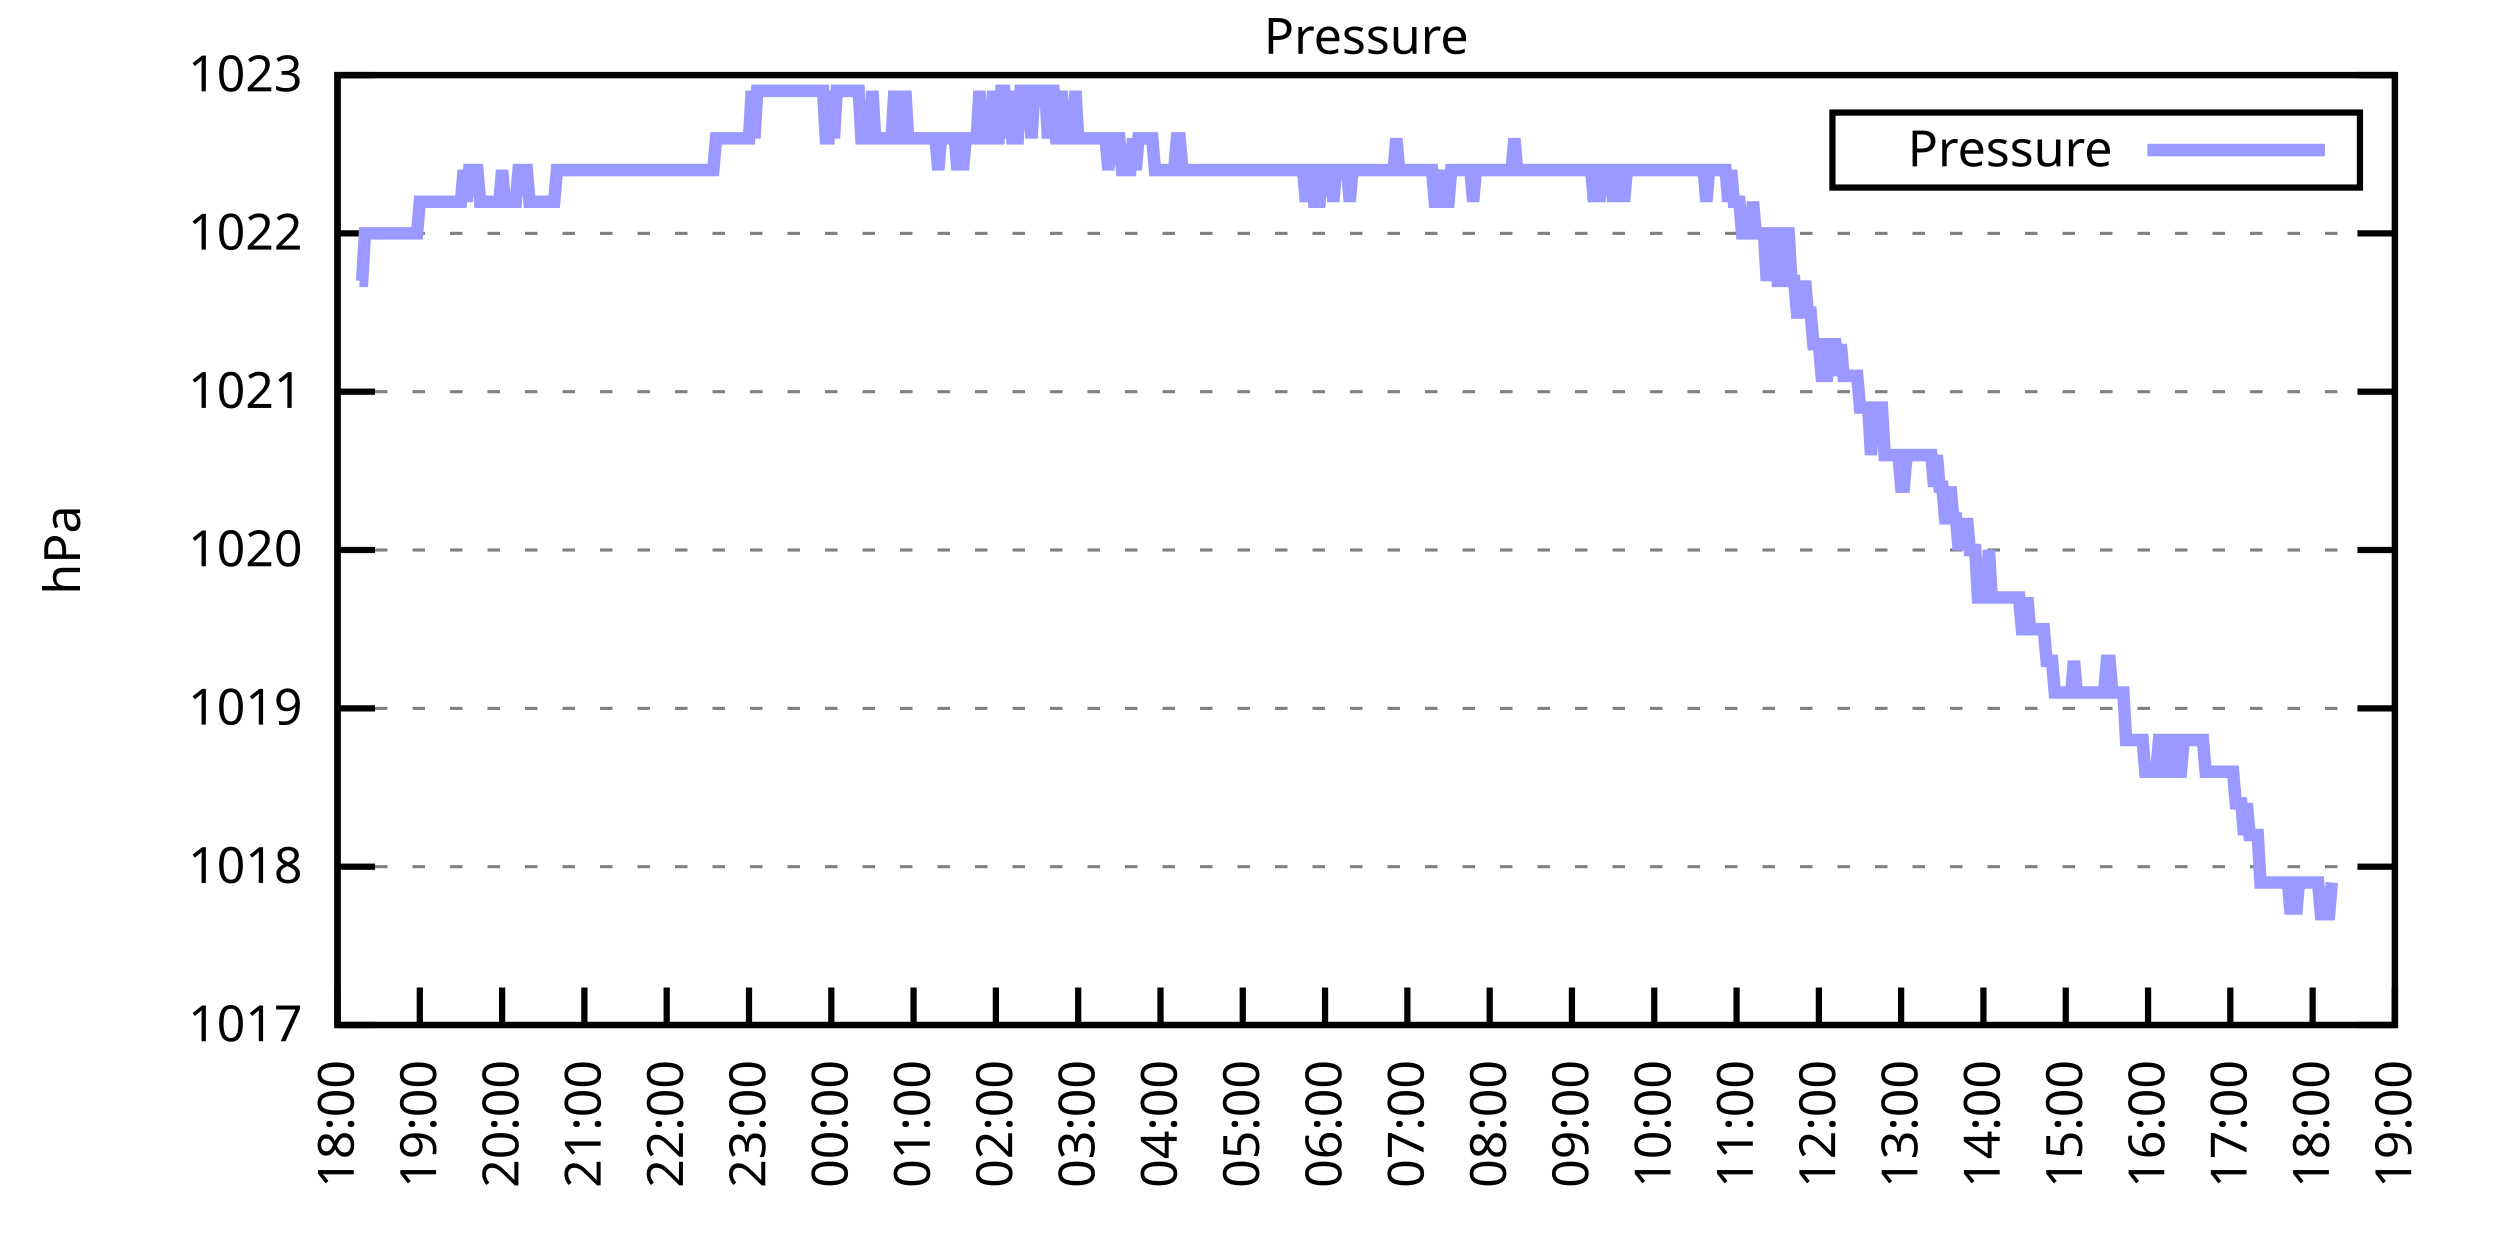
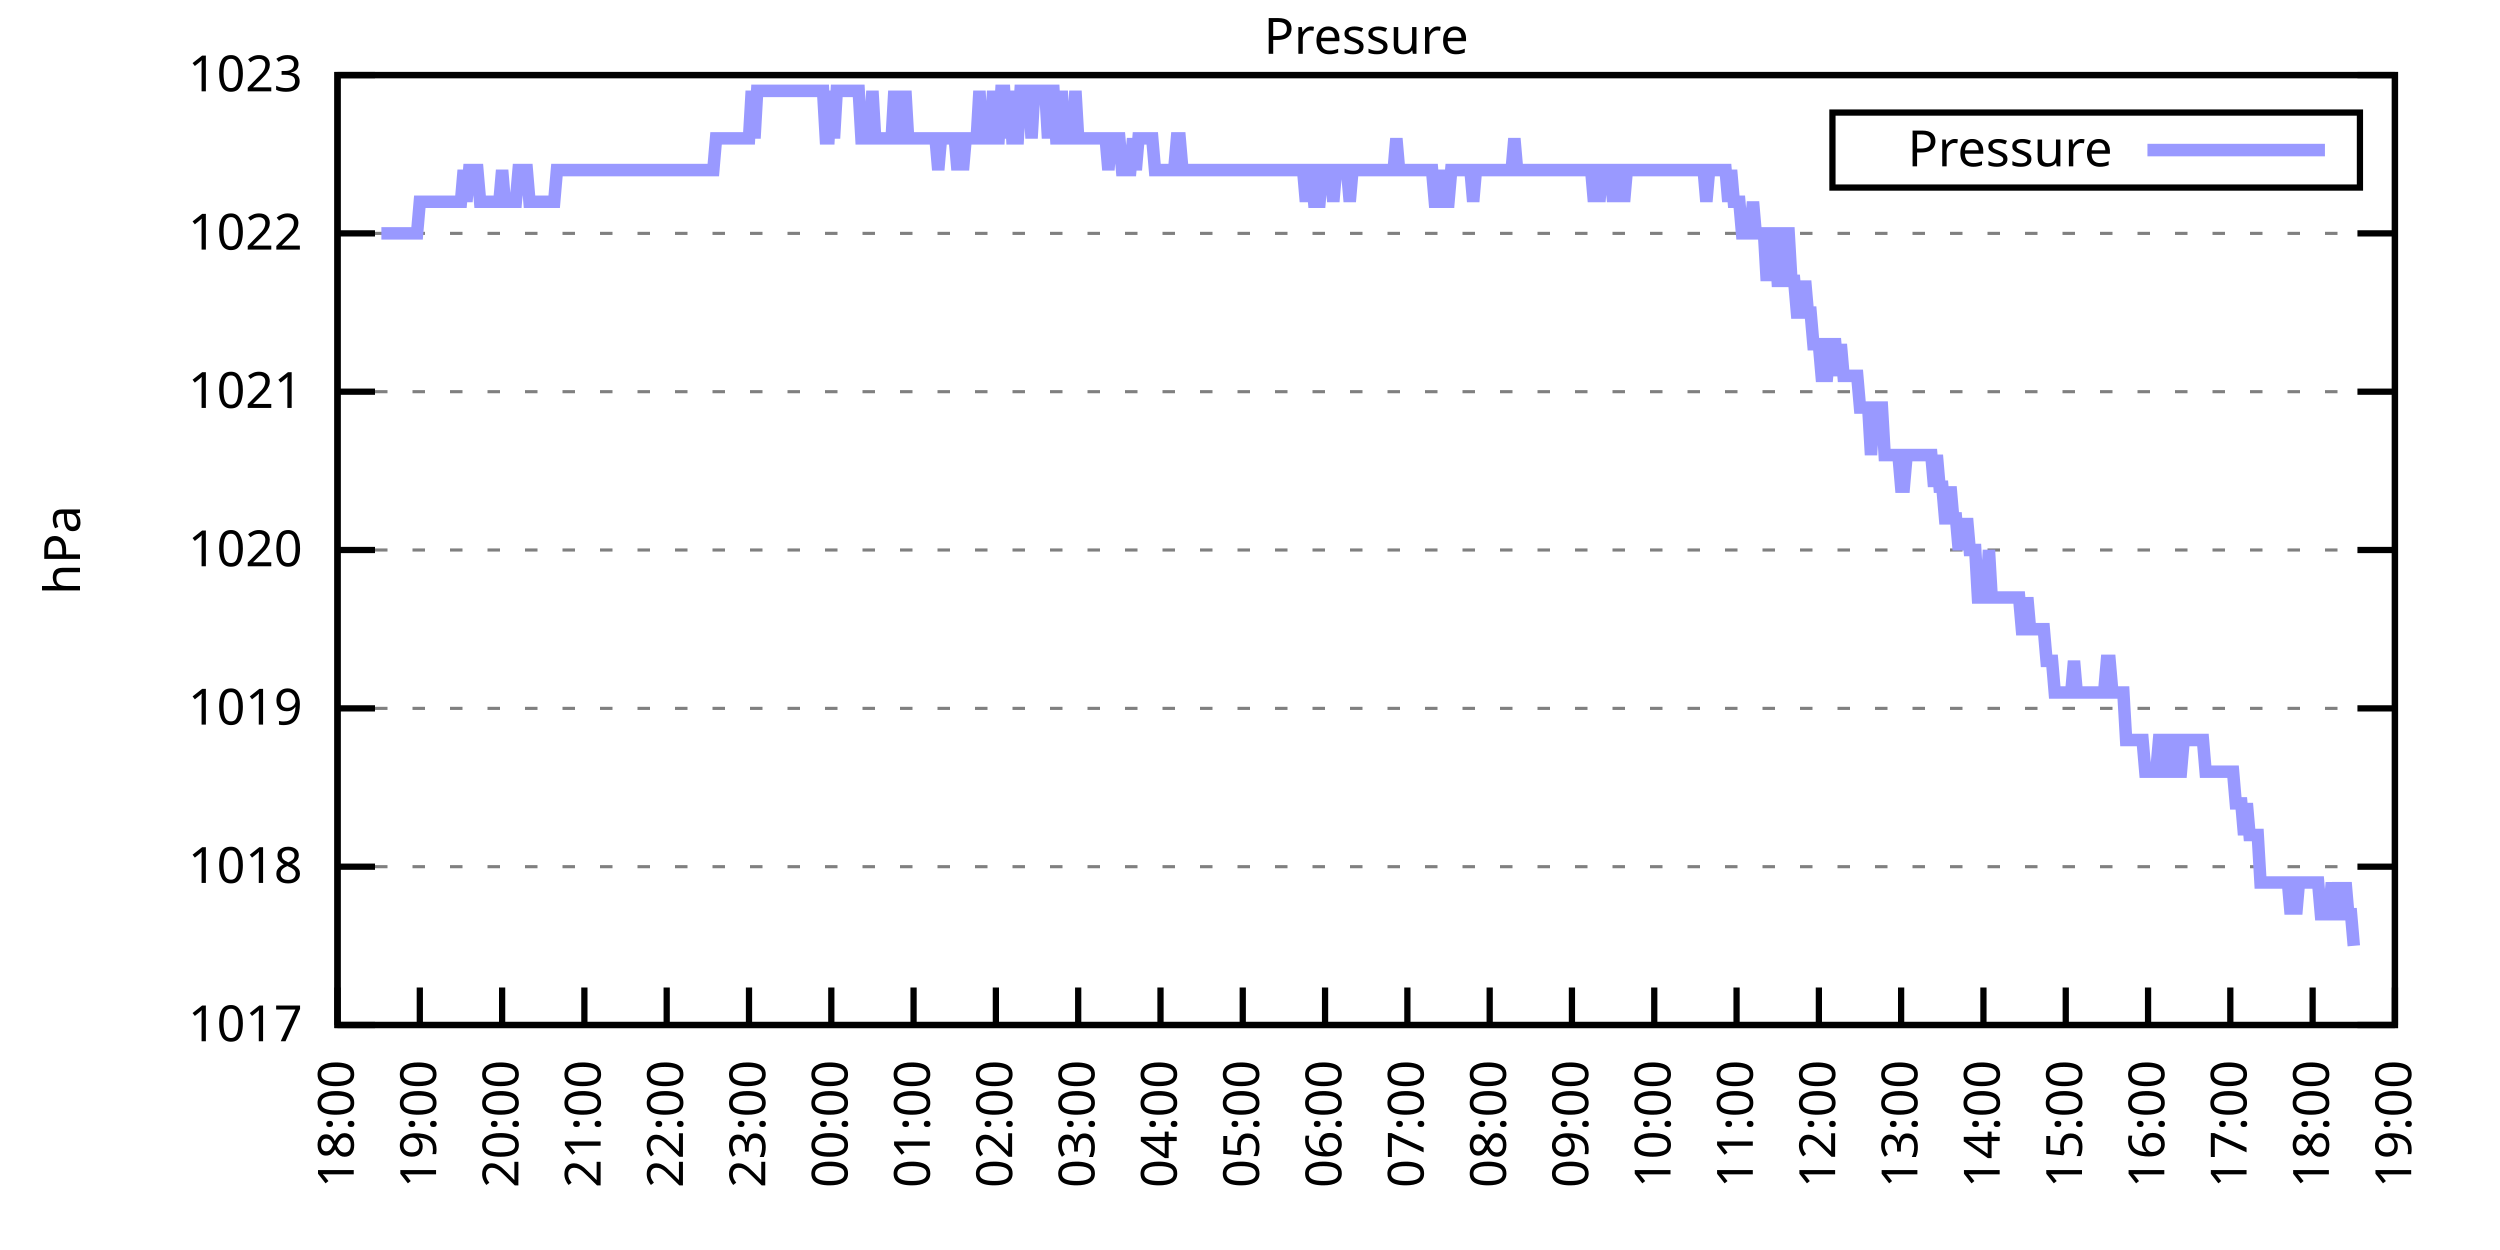
<svg xmlns="http://www.w3.org/2000/svg" xmlns:xlink="http://www.w3.org/1999/xlink" width="400" height="200" viewBox="0 0 400 200">
  <g id="gnuplot_canvas">
    <rect x="0" y="0" width="400" height="200" fill="none" />
    <defs>
      <circle id="gpDot" r="0.5" stroke-width="0.5" stroke="currentColor" />
      <path id="gpPt0" stroke-width="0.333" stroke="currentColor" d="M-1,0 h2 M0,-1 v2" />
      <path id="gpPt1" stroke-width="0.333" stroke="currentColor" d="M-1,-1 L1,1 M1,-1 L-1,1" />
      <path id="gpPt2" stroke-width="0.333" stroke="currentColor" d="M-1,0 L1,0 M0,-1 L0,1 M-1,-1 L1,1 M-1,1 L1,-1" />
      <rect id="gpPt3" stroke-width="0.333" stroke="currentColor" x="-1" y="-1" width="2" height="2" />
      <rect id="gpPt4" stroke-width="0.333" stroke="currentColor" fill="currentColor" x="-1" y="-1" width="2" height="2" />
      <circle id="gpPt5" stroke-width="0.333" stroke="currentColor" cx="0" cy="0" r="1" />
      <use xlink:href="#gpPt5" id="gpPt6" fill="currentColor" stroke="none" />
      <path id="gpPt7" stroke-width="0.333" stroke="currentColor" d="M0,-1.33 L-1.33,0.67 L1.33,0.67 z" />
      <use xlink:href="#gpPt7" id="gpPt8" fill="currentColor" stroke="none" />
      <use xlink:href="#gpPt7" id="gpPt9" stroke="currentColor" transform="rotate(180)" />
      <use xlink:href="#gpPt9" id="gpPt10" fill="currentColor" stroke="none" />
      <use xlink:href="#gpPt3" id="gpPt11" stroke="currentColor" transform="rotate(45)" />
      <use xlink:href="#gpPt11" id="gpPt12" fill="currentColor" stroke="none" />
      <path id="gpPt13" stroke-width="0.333" stroke="currentColor" d="M0,1.330 L1.265,0.411 L0.782,-1.067 L-0.782,-1.076 L-1.265,0.411 z" />
      <use xlink:href="#gpPt13" id="gpPt14" fill="currentColor" stroke="none" />
      <filter id="textbox" filterUnits="objectBoundingBox" x="0" y="0" height="1" width="1">
        <feFlood flood-color="white" flood-opacity="1" result="bgnd" />
        <feComposite in="SourceGraphic" in2="bgnd" operator="atop" />
      </filter>
      <filter id="greybox" filterUnits="objectBoundingBox" x="0" y="0" height="1" width="1">
        <feFlood flood-color="lightgrey" flood-opacity="1" result="grey" />
        <feComposite in="SourceGraphic" in2="grey" operator="atop" />
      </filter>
    </defs>
    <g fill="none" color="white" stroke="currentColor" stroke-width="1.00" stroke-linecap="butt" stroke-linejoin="miter">
</g>
    <g fill="none" color="black" stroke="currentColor" stroke-width="1.00" stroke-linecap="butt" stroke-linejoin="miter">
      <g stroke="none" shape-rendering="crispEdges">
        <polygon fill="rgb(255, 255, 255)" points="54.00,164.00 383.18,164.00 383.18,12.02 54.00,12.02 " />
      </g>
    </g>
    <g fill="none" color="black" stroke="currentColor" stroke-width="1.00" stroke-linecap="butt" stroke-linejoin="miter">
</g>
    <g fill="none" color="black" stroke="black" stroke-width="0.50" stroke-linecap="butt" stroke-linejoin="miter">
</g>
    <g fill="none" color="gray" stroke="currentColor" stroke-width="0.50" stroke-linecap="butt" stroke-linejoin="miter">
      <path stroke="gray" stroke-dasharray="2,4" class="gridline" d="M54.00,164.00 L383.19,164.00  " />
    </g>
    <g fill="none" color="gray" stroke="gray" stroke-width="1.00" stroke-linecap="butt" stroke-linejoin="miter">
</g>
    <g fill="none" color="black" stroke="currentColor" stroke-width="1.00" stroke-linecap="butt" stroke-linejoin="miter">
      <path stroke="black" d="M54.00,164.00 L60.00,164.00 M383.19,164.00 L377.19,164.00  " />
      <g transform="translate(48.40,166.60)" stroke="none" fill="black" font-family="Sans" font-size="8.00" text-anchor="end">
        <text>
          <tspan font-family="Sans"> 1017</tspan>
        </text>
      </g>
    </g>
    <g fill="none" color="black" stroke="currentColor" stroke-width="1.00" stroke-linecap="butt" stroke-linejoin="miter">
</g>
    <g fill="none" color="black" stroke="black" stroke-width="0.50" stroke-linecap="butt" stroke-linejoin="miter">
</g>
    <g fill="none" color="gray" stroke="currentColor" stroke-width="0.50" stroke-linecap="butt" stroke-linejoin="miter">
      <path stroke="gray" stroke-dasharray="2,4" class="gridline" d="M54.00,138.67 L383.19,138.67  " />
    </g>
    <g fill="none" color="gray" stroke="gray" stroke-width="1.00" stroke-linecap="butt" stroke-linejoin="miter">
</g>
    <g fill="none" color="black" stroke="currentColor" stroke-width="1.00" stroke-linecap="butt" stroke-linejoin="miter">
      <path stroke="black" d="M54.00,138.67 L60.00,138.67 M383.19,138.67 L377.19,138.67  " />
      <g transform="translate(48.40,141.27)" stroke="none" fill="black" font-family="Sans" font-size="8.00" text-anchor="end">
        <text>
          <tspan font-family="Sans"> 1018</tspan>
        </text>
      </g>
    </g>
    <g fill="none" color="black" stroke="currentColor" stroke-width="1.00" stroke-linecap="butt" stroke-linejoin="miter">
</g>
    <g fill="none" color="black" stroke="black" stroke-width="0.50" stroke-linecap="butt" stroke-linejoin="miter">
</g>
    <g fill="none" color="gray" stroke="currentColor" stroke-width="0.50" stroke-linecap="butt" stroke-linejoin="miter">
      <path stroke="gray" stroke-dasharray="2,4" class="gridline" d="M54.00,113.34 L383.19,113.34  " />
    </g>
    <g fill="none" color="gray" stroke="gray" stroke-width="1.00" stroke-linecap="butt" stroke-linejoin="miter">
</g>
    <g fill="none" color="black" stroke="currentColor" stroke-width="1.00" stroke-linecap="butt" stroke-linejoin="miter">
      <path stroke="black" d="M54.00,113.34 L60.00,113.34 M383.19,113.34 L377.19,113.34  " />
      <g transform="translate(48.40,115.94)" stroke="none" fill="black" font-family="Sans" font-size="8.00" text-anchor="end">
        <text>
          <tspan font-family="Sans"> 1019</tspan>
        </text>
      </g>
    </g>
    <g fill="none" color="black" stroke="currentColor" stroke-width="1.00" stroke-linecap="butt" stroke-linejoin="miter">
</g>
    <g fill="none" color="black" stroke="black" stroke-width="0.50" stroke-linecap="butt" stroke-linejoin="miter">
</g>
    <g fill="none" color="gray" stroke="currentColor" stroke-width="0.50" stroke-linecap="butt" stroke-linejoin="miter">
      <path stroke="gray" stroke-dasharray="2,4" class="gridline" d="M54.00,88.00 L383.19,88.00  " />
    </g>
    <g fill="none" color="gray" stroke="gray" stroke-width="1.00" stroke-linecap="butt" stroke-linejoin="miter">
</g>
    <g fill="none" color="black" stroke="currentColor" stroke-width="1.00" stroke-linecap="butt" stroke-linejoin="miter">
      <path stroke="black" d="M54.00,88.00 L60.00,88.00 M383.19,88.00 L377.19,88.00  " />
      <g transform="translate(48.40,90.60)" stroke="none" fill="black" font-family="Sans" font-size="8.00" text-anchor="end">
        <text>
          <tspan font-family="Sans"> 1020</tspan>
        </text>
      </g>
    </g>
    <g fill="none" color="black" stroke="currentColor" stroke-width="1.00" stroke-linecap="butt" stroke-linejoin="miter">
</g>
    <g fill="none" color="black" stroke="black" stroke-width="0.50" stroke-linecap="butt" stroke-linejoin="miter">
</g>
    <g fill="none" color="gray" stroke="currentColor" stroke-width="0.50" stroke-linecap="butt" stroke-linejoin="miter">
      <path stroke="gray" stroke-dasharray="2,4" class="gridline" d="M54.00,62.67 L383.19,62.67  " />
    </g>
    <g fill="none" color="gray" stroke="gray" stroke-width="1.00" stroke-linecap="butt" stroke-linejoin="miter">
</g>
    <g fill="none" color="black" stroke="currentColor" stroke-width="1.00" stroke-linecap="butt" stroke-linejoin="miter">
      <path stroke="black" d="M54.00,62.67 L60.00,62.67 M383.19,62.67 L377.19,62.67  " />
      <g transform="translate(48.40,65.27)" stroke="none" fill="black" font-family="Sans" font-size="8.00" text-anchor="end">
        <text>
          <tspan font-family="Sans"> 1021</tspan>
        </text>
      </g>
    </g>
    <g fill="none" color="black" stroke="currentColor" stroke-width="1.00" stroke-linecap="butt" stroke-linejoin="miter">
</g>
    <g fill="none" color="black" stroke="black" stroke-width="0.50" stroke-linecap="butt" stroke-linejoin="miter">
</g>
    <g fill="none" color="gray" stroke="currentColor" stroke-width="0.50" stroke-linecap="butt" stroke-linejoin="miter">
      <path stroke="gray" stroke-dasharray="2,4" class="gridline" d="M54.00,37.34 L383.19,37.34  " />
    </g>
    <g fill="none" color="gray" stroke="gray" stroke-width="1.00" stroke-linecap="butt" stroke-linejoin="miter">
</g>
    <g fill="none" color="black" stroke="currentColor" stroke-width="1.00" stroke-linecap="butt" stroke-linejoin="miter">
      <path stroke="black" d="M54.00,37.34 L60.00,37.34 M383.19,37.34 L377.19,37.34  " />
      <g transform="translate(48.40,39.94)" stroke="none" fill="black" font-family="Sans" font-size="8.00" text-anchor="end">
        <text>
          <tspan font-family="Sans"> 1022</tspan>
        </text>
      </g>
    </g>
    <g fill="none" color="black" stroke="currentColor" stroke-width="1.00" stroke-linecap="butt" stroke-linejoin="miter">
</g>
    <g fill="none" color="black" stroke="black" stroke-width="0.50" stroke-linecap="butt" stroke-linejoin="miter">
</g>
    <g fill="none" color="gray" stroke="currentColor" stroke-width="0.50" stroke-linecap="butt" stroke-linejoin="miter">
      <path stroke="gray" stroke-dasharray="2,4" class="gridline" d="M54.00,12.01 L383.19,12.01  " />
    </g>
    <g fill="none" color="gray" stroke="gray" stroke-width="1.00" stroke-linecap="butt" stroke-linejoin="miter">
</g>
    <g fill="none" color="black" stroke="currentColor" stroke-width="1.00" stroke-linecap="butt" stroke-linejoin="miter">
      <path stroke="black" d="M54.00,12.01 L60.00,12.01 M383.19,12.01 L377.19,12.01  " />
      <g transform="translate(48.40,14.61)" stroke="none" fill="black" font-family="Sans" font-size="8.00" text-anchor="end">
        <text>
          <tspan font-family="Sans"> 1023</tspan>
        </text>
      </g>
    </g>
    <g fill="none" color="black" stroke="currentColor" stroke-width="1.00" stroke-linecap="butt" stroke-linejoin="miter">
      <path stroke="black" d="M54.00,164.00 L54.00,158.00  " />
      <g transform="translate(56.60,169.60) rotate(270.00)" stroke="none" fill="black" font-family="Sans" font-size="8.00" text-anchor="end">
        <text>
          <tspan font-family="Sans">18:00</tspan>
        </text>
      </g>
    </g>
    <g fill="none" color="black" stroke="currentColor" stroke-width="1.00" stroke-linecap="butt" stroke-linejoin="miter">
      <path stroke="black" d="M67.17,164.00 L67.17,158.00  " />
      <g transform="translate(69.77,169.60) rotate(270.00)" stroke="none" fill="black" font-family="Sans" font-size="8.00" text-anchor="end">
        <text>
          <tspan font-family="Sans">19:00</tspan>
        </text>
      </g>
    </g>
    <g fill="none" color="black" stroke="currentColor" stroke-width="1.00" stroke-linecap="butt" stroke-linejoin="miter">
      <path stroke="black" d="M80.34,164.00 L80.34,158.00  " />
      <g transform="translate(82.94,169.60) rotate(270.00)" stroke="none" fill="black" font-family="Sans" font-size="8.00" text-anchor="end">
        <text>
          <tspan font-family="Sans">20:00</tspan>
        </text>
      </g>
    </g>
    <g fill="none" color="black" stroke="currentColor" stroke-width="1.00" stroke-linecap="butt" stroke-linejoin="miter">
      <path stroke="black" d="M93.50,164.00 L93.50,158.00  " />
      <g transform="translate(96.10,169.60) rotate(270.00)" stroke="none" fill="black" font-family="Sans" font-size="8.00" text-anchor="end">
        <text>
          <tspan font-family="Sans">21:00</tspan>
        </text>
      </g>
    </g>
    <g fill="none" color="black" stroke="currentColor" stroke-width="1.00" stroke-linecap="butt" stroke-linejoin="miter">
      <path stroke="black" d="M106.67,164.00 L106.67,158.00  " />
      <g transform="translate(109.27,169.60) rotate(270.00)" stroke="none" fill="black" font-family="Sans" font-size="8.00" text-anchor="end">
        <text>
          <tspan font-family="Sans">22:00</tspan>
        </text>
      </g>
    </g>
    <g fill="none" color="black" stroke="currentColor" stroke-width="1.00" stroke-linecap="butt" stroke-linejoin="miter">
      <path stroke="black" d="M119.84,164.00 L119.84,158.00  " />
      <g transform="translate(122.44,169.60) rotate(270.00)" stroke="none" fill="black" font-family="Sans" font-size="8.00" text-anchor="end">
        <text>
          <tspan font-family="Sans">23:00</tspan>
        </text>
      </g>
    </g>
    <g fill="none" color="black" stroke="currentColor" stroke-width="1.00" stroke-linecap="butt" stroke-linejoin="miter">
      <path stroke="black" d="M133.01,164.00 L133.01,158.00  " />
      <g transform="translate(135.61,169.60) rotate(270.00)" stroke="none" fill="black" font-family="Sans" font-size="8.00" text-anchor="end">
        <text>
          <tspan font-family="Sans">00:00</tspan>
        </text>
      </g>
    </g>
    <g fill="none" color="black" stroke="currentColor" stroke-width="1.00" stroke-linecap="butt" stroke-linejoin="miter">
      <path stroke="black" d="M146.17,164.00 L146.17,158.00  " />
      <g transform="translate(148.77,169.60) rotate(270.00)" stroke="none" fill="black" font-family="Sans" font-size="8.00" text-anchor="end">
        <text>
          <tspan font-family="Sans">01:00</tspan>
        </text>
      </g>
    </g>
    <g fill="none" color="black" stroke="currentColor" stroke-width="1.00" stroke-linecap="butt" stroke-linejoin="miter">
      <path stroke="black" d="M159.34,164.00 L159.34,158.00  " />
      <g transform="translate(161.94,169.60) rotate(270.00)" stroke="none" fill="black" font-family="Sans" font-size="8.00" text-anchor="end">
        <text>
          <tspan font-family="Sans">02:00</tspan>
        </text>
      </g>
    </g>
    <g fill="none" color="black" stroke="currentColor" stroke-width="1.00" stroke-linecap="butt" stroke-linejoin="miter">
      <path stroke="black" d="M172.51,164.00 L172.51,158.00  " />
      <g transform="translate(175.11,169.60) rotate(270.00)" stroke="none" fill="black" font-family="Sans" font-size="8.00" text-anchor="end">
        <text>
          <tspan font-family="Sans">03:00</tspan>
        </text>
      </g>
    </g>
    <g fill="none" color="black" stroke="currentColor" stroke-width="1.00" stroke-linecap="butt" stroke-linejoin="miter">
      <path stroke="black" d="M185.68,164.00 L185.68,158.00  " />
      <g transform="translate(188.28,169.60) rotate(270.00)" stroke="none" fill="black" font-family="Sans" font-size="8.00" text-anchor="end">
        <text>
          <tspan font-family="Sans">04:00</tspan>
        </text>
      </g>
    </g>
    <g fill="none" color="black" stroke="currentColor" stroke-width="1.00" stroke-linecap="butt" stroke-linejoin="miter">
      <path stroke="black" d="M198.84,164.00 L198.84,158.00  " />
      <g transform="translate(201.44,169.60) rotate(270.00)" stroke="none" fill="black" font-family="Sans" font-size="8.00" text-anchor="end">
        <text>
          <tspan font-family="Sans">05:00</tspan>
        </text>
      </g>
    </g>
    <g fill="none" color="black" stroke="currentColor" stroke-width="1.00" stroke-linecap="butt" stroke-linejoin="miter">
      <path stroke="black" d="M212.01,164.00 L212.01,158.00  " />
      <g transform="translate(214.61,169.60) rotate(270.00)" stroke="none" fill="black" font-family="Sans" font-size="8.00" text-anchor="end">
        <text>
          <tspan font-family="Sans">06:00</tspan>
        </text>
      </g>
    </g>
    <g fill="none" color="black" stroke="currentColor" stroke-width="1.00" stroke-linecap="butt" stroke-linejoin="miter">
      <path stroke="black" d="M225.18,164.00 L225.18,158.00  " />
      <g transform="translate(227.78,169.60) rotate(270.00)" stroke="none" fill="black" font-family="Sans" font-size="8.00" text-anchor="end">
        <text>
          <tspan font-family="Sans">07:00</tspan>
        </text>
      </g>
    </g>
    <g fill="none" color="black" stroke="currentColor" stroke-width="1.00" stroke-linecap="butt" stroke-linejoin="miter">
      <path stroke="black" d="M238.35,164.00 L238.35,158.00  " />
      <g transform="translate(240.95,169.60) rotate(270.00)" stroke="none" fill="black" font-family="Sans" font-size="8.00" text-anchor="end">
        <text>
          <tspan font-family="Sans">08:00</tspan>
        </text>
      </g>
    </g>
    <g fill="none" color="black" stroke="currentColor" stroke-width="1.00" stroke-linecap="butt" stroke-linejoin="miter">
      <path stroke="black" d="M251.51,164.00 L251.51,158.00  " />
      <g transform="translate(254.11,169.60) rotate(270.00)" stroke="none" fill="black" font-family="Sans" font-size="8.00" text-anchor="end">
        <text>
          <tspan font-family="Sans">09:00</tspan>
        </text>
      </g>
    </g>
    <g fill="none" color="black" stroke="currentColor" stroke-width="1.00" stroke-linecap="butt" stroke-linejoin="miter">
      <path stroke="black" d="M264.68,164.00 L264.68,158.00  " />
      <g transform="translate(267.28,169.60) rotate(270.00)" stroke="none" fill="black" font-family="Sans" font-size="8.00" text-anchor="end">
        <text>
          <tspan font-family="Sans">10:00</tspan>
        </text>
      </g>
    </g>
    <g fill="none" color="black" stroke="currentColor" stroke-width="1.00" stroke-linecap="butt" stroke-linejoin="miter">
      <path stroke="black" d="M277.85,164.00 L277.85,158.00  " />
      <g transform="translate(280.45,169.60) rotate(270.00)" stroke="none" fill="black" font-family="Sans" font-size="8.00" text-anchor="end">
        <text>
          <tspan font-family="Sans">11:00</tspan>
        </text>
      </g>
    </g>
    <g fill="none" color="black" stroke="currentColor" stroke-width="1.00" stroke-linecap="butt" stroke-linejoin="miter">
      <path stroke="black" d="M291.02,164.00 L291.02,158.00  " />
      <g transform="translate(293.62,169.60) rotate(270.00)" stroke="none" fill="black" font-family="Sans" font-size="8.00" text-anchor="end">
        <text>
          <tspan font-family="Sans">12:00</tspan>
        </text>
      </g>
    </g>
    <g fill="none" color="black" stroke="currentColor" stroke-width="1.00" stroke-linecap="butt" stroke-linejoin="miter">
      <path stroke="black" d="M304.18,164.00 L304.18,158.00  " />
      <g transform="translate(306.78,169.60) rotate(270.00)" stroke="none" fill="black" font-family="Sans" font-size="8.00" text-anchor="end">
        <text>
          <tspan font-family="Sans">13:00</tspan>
        </text>
      </g>
    </g>
    <g fill="none" color="black" stroke="currentColor" stroke-width="1.00" stroke-linecap="butt" stroke-linejoin="miter">
      <path stroke="black" d="M317.35,164.00 L317.35,158.00  " />
      <g transform="translate(319.95,169.60) rotate(270.00)" stroke="none" fill="black" font-family="Sans" font-size="8.00" text-anchor="end">
        <text>
          <tspan font-family="Sans">14:00</tspan>
        </text>
      </g>
    </g>
    <g fill="none" color="black" stroke="currentColor" stroke-width="1.00" stroke-linecap="butt" stroke-linejoin="miter">
      <path stroke="black" d="M330.52,164.00 L330.52,158.00  " />
      <g transform="translate(333.12,169.60) rotate(270.00)" stroke="none" fill="black" font-family="Sans" font-size="8.00" text-anchor="end">
        <text>
          <tspan font-family="Sans">15:00</tspan>
        </text>
      </g>
    </g>
    <g fill="none" color="black" stroke="currentColor" stroke-width="1.00" stroke-linecap="butt" stroke-linejoin="miter">
      <path stroke="black" d="M343.69,164.00 L343.69,158.00  " />
      <g transform="translate(346.29,169.60) rotate(270.00)" stroke="none" fill="black" font-family="Sans" font-size="8.00" text-anchor="end">
        <text>
          <tspan font-family="Sans">16:00</tspan>
        </text>
      </g>
    </g>
    <g fill="none" color="black" stroke="currentColor" stroke-width="1.00" stroke-linecap="butt" stroke-linejoin="miter">
      <path stroke="black" d="M356.85,164.00 L356.85,158.00  " />
      <g transform="translate(359.45,169.60) rotate(270.00)" stroke="none" fill="black" font-family="Sans" font-size="8.00" text-anchor="end">
        <text>
          <tspan font-family="Sans">17:00</tspan>
        </text>
      </g>
    </g>
    <g fill="none" color="black" stroke="currentColor" stroke-width="1.00" stroke-linecap="butt" stroke-linejoin="miter">
      <path stroke="black" d="M370.02,164.00 L370.02,158.00  " />
      <g transform="translate(372.62,169.60) rotate(270.00)" stroke="none" fill="black" font-family="Sans" font-size="8.00" text-anchor="end">
        <text>
          <tspan font-family="Sans">18:00</tspan>
        </text>
      </g>
    </g>
    <g fill="none" color="black" stroke="currentColor" stroke-width="1.00" stroke-linecap="butt" stroke-linejoin="miter">
      <path stroke="black" d="M383.19,164.00 L383.19,158.00  " />
      <g transform="translate(385.79,169.60) rotate(270.00)" stroke="none" fill="black" font-family="Sans" font-size="8.00" text-anchor="end">
        <text>
          <tspan font-family="Sans">19:00</tspan>
        </text>
      </g>
    </g>
    <g fill="none" color="black" stroke="currentColor" stroke-width="1.00" stroke-linecap="butt" stroke-linejoin="miter">
</g>
    <g fill="none" color="black" stroke="currentColor" stroke-width="1.00" stroke-linecap="butt" stroke-linejoin="miter">
      <path stroke="black" d="M54.00,12.01 L54.00,164.00 L383.19,164.00 L383.19,12.01 L54.00,12.01 Z  " />
    </g>
    <g fill="none" color="black" stroke="currentColor" stroke-width="1.00" stroke-linecap="butt" stroke-linejoin="miter">
</g>
    <g fill="none" color="black" stroke="currentColor" stroke-width="1.00" stroke-linecap="butt" stroke-linejoin="miter">
      <path stroke="black" d="M293.19,30.01 L293.19,18.01 L377.59,18.01 L377.59,30.01 L293.19,30.01 Z  " />
    </g>
    <g id="Pressure_plot_1">
      <g fill="none" color="white" stroke="black" stroke-width="2.00" stroke-linecap="butt" stroke-linejoin="miter">
</g>
      <g fill="none" color="black" stroke="currentColor" stroke-width="2.00" stroke-linecap="butt" stroke-linejoin="miter">
        <g transform="translate(337.99,26.61)" stroke="none" fill="black" font-family="Sans" font-size="8.00" text-anchor="end">
          <text>
            <tspan font-family="Sans">Pressure</tspan>
          </text>
        </g>
      </g>
      <g fill="none" color="black" stroke="currentColor" stroke-width="2.00" stroke-linecap="butt" stroke-linejoin="miter">
-         <path stroke="rgb(153, 153, 255)" d="M343.59,24.01 L371.99,24.01 M57.51,44.94 L57.95,44.94 L58.39,37.34 L58.83,37.34 L59.27,37.34 L59.71,37.34   L60.14,37.34 L60.58,37.34 L61.02,37.34 L61.46,37.34 L61.90,37.34 L62.34,37.34 L62.78,37.34 L63.22,37.34   L63.66,37.34 L64.10,37.34 L64.53,37.34 L64.97,37.34 L65.41,37.34 L65.85,37.34 L66.29,37.34 L66.73,37.34   L67.17,32.28 L67.61,32.28 L68.05,32.28 L68.48,32.28 L68.92,32.28 L69.36,32.28 L69.80,32.28 L70.24,32.28   L70.68,32.28 L71.12,32.28 L71.56,32.28 L72.00,32.28 L72.43,32.28 L72.87,32.28 L73.31,32.28 L73.75,32.28   L74.19,27.21 L74.63,32.28 L75.07,27.21 L75.51,27.21 L75.95,27.21 L76.38,27.21 L76.82,32.28 L77.26,32.28   L77.70,32.28 L78.14,32.28 L78.58,32.28 L79.02,32.28 L79.46,32.28 L79.90,32.28 L80.34,27.21 L80.77,32.28   L81.21,32.28 L81.65,32.28 L82.09,32.28 L82.53,32.28 L82.97,27.21 L83.41,27.21 L83.85,27.21 L84.29,27.21   L84.72,32.28 L85.16,32.28 L85.60,32.28 L86.04,32.28 L86.48,32.28 L86.92,32.28 L87.36,32.28 L87.80,32.28   L88.24,32.28 L88.67,32.28 L89.11,27.21 L89.55,27.21 L89.99,27.21 L90.43,27.21 L90.87,27.21 L91.31,27.21   L91.75,27.21 L92.19,27.21 L92.62,27.21 L93.06,27.21 L93.50,27.21 L93.94,27.21 L94.38,27.21 L94.82,27.21   L95.26,27.21 L95.70,27.21 L96.14,27.21 L96.58,27.21 L97.01,27.21 L97.45,27.21 L97.89,27.21 L98.33,27.21   L98.77,27.21 L99.21,27.21 L99.65,27.21 L100.09,27.21 L100.53,27.21 L100.96,27.21 L101.40,27.21 L101.84,27.21   L102.28,27.21 L102.72,27.21 L103.16,27.21 L103.60,27.21 L104.04,27.21 L104.48,27.21 L104.91,27.21 L105.35,27.21   L105.79,27.21 L106.23,27.21 L106.67,27.21 L107.11,27.21 L107.55,27.21 L107.99,27.21 L108.43,27.21 L108.87,27.21   L109.30,27.21 L109.74,27.21 L110.18,27.21 L110.62,27.21 L111.06,27.21 L111.50,27.21 L111.94,27.21 L112.38,27.21   L112.82,27.21 L113.25,27.21 L113.69,27.21 L114.13,27.21 L114.57,22.14 L115.01,22.14 L115.45,22.14 L115.89,22.14   L116.33,22.14 L116.77,22.14 L117.20,22.14 L117.64,22.14 L118.08,22.14 L118.52,22.14 L118.96,22.14 L119.40,22.14   L119.84,22.14 L120.28,14.54 L120.72,22.14 L121.15,14.54 L121.59,14.54 L122.03,14.54 L122.47,14.54 L122.91,14.54   L123.35,14.54 L123.79,14.54 L124.23,14.54 L124.67,14.54 L125.11,14.54 L125.54,14.54 L125.98,14.54 L126.42,14.54   L126.86,14.54 L127.30,14.54 L127.74,14.54 L128.18,14.54 L128.62,14.54 L129.06,14.54 L129.49,14.54 L129.93,14.54   L130.37,14.54 L130.81,14.54 L131.25,14.54 L131.69,14.54 L132.13,22.14 L132.57,22.14 L133.01,14.54 L133.44,22.14   L133.88,14.54 L134.32,14.54 L134.76,14.54 L135.20,14.54 L135.64,14.54 L136.08,14.54 L136.52,14.54 L136.96,14.54   L137.39,14.54 L137.83,22.14 L138.27,22.14 L138.71,22.14 L139.15,22.14 L139.59,14.54 L140.03,22.14 L140.47,22.14   L140.91,22.14 L141.35,22.14 L141.78,22.14 L142.22,22.14 L142.66,22.14 L143.10,14.54 L143.54,22.14 L143.98,22.14   L144.42,22.14 L144.86,14.54 L145.30,22.14 L145.73,22.14 L146.17,22.14 L146.61,22.14 L147.05,22.14 L147.49,22.14   L147.93,22.14 L148.37,22.14 L148.81,22.14 L149.25,22.14 L149.68,22.14 L150.12,27.21 L150.56,22.14 L151.00,22.14   L151.44,22.14 L151.88,22.14 L152.32,22.14 L152.76,22.14 L153.20,27.21 L153.63,22.14 L154.07,27.21 L154.51,22.14   L154.95,22.14 L155.39,22.14 L155.83,22.14 L156.27,22.14 L156.71,14.54 L157.15,22.14 L157.59,22.14 L158.02,22.14   L158.46,22.14 L158.90,14.54 L159.34,22.14 L159.78,22.14 L160.22,14.54 L160.66,14.54 L161.10,22.14 L161.54,14.54   L161.97,22.14 L162.41,22.14 L162.85,22.14 L163.29,14.54 L163.73,14.54 L164.17,14.54 L164.61,14.54 L165.05,22.14   L165.49,14.54 L165.92,14.54 L166.36,14.54 L166.80,14.54 L167.24,14.54 L167.68,22.14 L168.12,14.54 L168.56,14.54   L169.00,22.14 L169.44,22.14 L169.87,14.54 L170.31,22.14 L170.75,22.14 L171.19,22.14 L171.63,22.14 L172.07,14.54   L172.51,22.14 L172.95,22.14 L173.39,22.14 L173.83,22.14 L174.26,22.14 L174.70,22.14 L175.14,22.14 L175.58,22.14   L176.02,22.14 L176.46,22.14 L176.90,22.14 L177.34,27.21 L177.78,22.14 L178.21,22.14 L178.65,22.14 L179.09,22.14   L179.53,27.21 L179.97,27.21 L180.41,27.21 L180.85,27.21 L181.29,22.14 L181.73,27.21 L182.16,22.14 L182.60,22.14   L183.04,22.14 L183.48,22.14 L183.92,22.14 L184.36,22.14 L184.80,27.21 L185.24,27.21 L185.68,27.21 L186.11,27.21   L186.55,27.21 L186.99,27.21 L187.43,27.21 L187.87,27.21 L188.31,22.14 L188.75,22.14 L189.19,27.21 L189.63,27.21   L190.07,27.21 L190.50,27.21 L190.94,27.21 L191.38,27.21 L191.82,27.21 L192.26,27.21 L192.70,27.21 L193.14,27.21   L193.58,27.21 L194.02,27.21 L194.45,27.21 L194.89,27.21 L195.33,27.21 L195.77,27.21 L196.21,27.21 L196.65,27.21   L197.09,27.21 L197.53,27.21 L197.97,27.21 L198.40,27.21 L198.84,27.21 L199.28,27.21 L199.72,27.21 L200.16,27.21   L200.60,27.21 L201.04,27.21 L201.48,27.21 L201.92,27.21 L202.35,27.21 L202.79,27.21 L203.23,27.21 L203.67,27.21   L204.11,27.21 L204.55,27.21 L204.99,27.21 L205.43,27.21 L205.87,27.21 L206.31,27.21 L206.74,27.21 L207.18,27.21   L207.62,27.21 L208.06,27.21 L208.50,27.21 L208.94,32.28 L209.38,27.21 L209.82,27.21 L210.26,32.28 L210.69,32.28   L211.13,32.28 L211.57,27.21 L212.01,27.21 L212.45,27.21 L212.89,27.21 L213.33,32.28 L213.77,27.21 L214.21,27.21   L214.64,27.21 L215.08,27.21 L215.52,27.21 L215.96,32.28 L216.40,27.21 L216.84,27.21 L217.28,27.21 L217.72,27.21   L218.16,27.21 L218.60,27.21 L219.03,27.21 L219.47,27.21 L219.91,27.21 L220.35,27.21 L220.79,27.21 L221.23,27.21   L221.67,27.21 L222.11,27.21 L222.55,27.21 L222.98,27.21 L223.42,22.14 L223.86,27.21 L224.30,27.21 L224.74,27.21   L225.18,27.21 L225.62,27.21 L226.06,27.21 L226.50,27.21 L226.93,27.21 L227.37,27.21 L227.81,27.21 L228.25,27.21   L228.69,27.21 L229.13,27.21 L229.57,32.28 L230.01,32.28 L230.45,27.21 L230.88,32.28 L231.32,32.28 L231.76,32.28   L232.20,27.21 L232.64,27.21 L233.08,27.21 L233.52,27.21 L233.96,27.21 L234.40,27.21 L234.84,27.21 L235.27,27.21   L235.71,32.28 L236.15,27.21 L236.59,27.21 L237.03,27.21 L237.47,27.21 L237.91,27.21 L238.35,27.21 L238.79,27.21   L239.22,27.21 L239.66,27.21 L240.10,27.21 L240.54,27.21 L240.98,27.21 L241.42,27.21 L241.86,27.21 L242.30,22.14   L242.74,27.21 L243.17,27.21 L243.61,27.21 L244.05,27.21 L244.49,27.21 L244.93,27.21 L245.37,27.21 L245.81,27.21   L246.25,27.21 L246.69,27.21 L247.12,27.21 L247.56,27.21 L248.00,27.21 L248.44,27.21 L248.88,27.21 L249.32,27.21   L249.76,27.21 L250.20,27.21 L250.64,27.21 L251.08,27.21 L251.51,27.21 L251.95,27.21 L252.39,27.21 L252.83,27.21   L253.27,27.21 L253.71,27.21 L254.15,27.21 L254.59,27.21 L255.03,32.28 L255.46,27.21 L255.90,32.28 L256.34,27.21   L256.78,27.21 L257.22,27.21 L257.66,27.21 L258.10,32.28 L258.54,27.21 L258.98,27.21 L259.41,27.21 L259.85,32.28   L260.29,27.21 L260.73,27.21 L261.17,27.21 L261.61,27.21 L262.05,27.21 L262.49,27.21 L262.93,27.21 L263.36,27.21   L263.80,27.21 L264.24,27.21 L264.68,27.21 L265.12,27.21 L265.56,27.21 L266.00,27.21 L266.44,27.21 L266.88,27.21   L267.32,27.21 L267.75,27.21 L268.19,27.21 L268.63,27.21 L269.07,27.21 L269.51,27.21 L269.95,27.21 L270.39,27.21   L270.83,27.21 L271.27,27.21 L271.70,27.21 L272.14,27.21 L272.58,27.21 L273.02,32.28 L273.46,27.21 L273.90,27.21   L274.34,27.21 L274.78,27.21 L275.22,27.21 L275.65,27.21 L276.09,27.21 L276.53,32.28 L276.97,27.21 L277.41,32.28   L277.85,32.28 L278.29,32.28 L278.73,37.34 L279.17,37.34 L279.60,37.34 L280.04,37.34 L280.48,32.28 L280.92,37.34   L281.36,37.34 L281.80,37.34 L282.24,37.34 L282.68,44.94 L283.12,37.34 L283.56,37.34 L283.99,37.34 L284.43,44.94   L284.87,44.94 L285.31,37.34 L285.75,37.34 L286.19,37.34 L286.63,44.94 L287.07,44.94 L287.51,50.01 L287.94,50.01   L288.38,50.01 L288.82,44.94 L289.26,50.01 L289.70,50.01 L290.14,55.07 L290.58,55.07 L291.02,55.07 L291.46,60.14   L291.89,60.14 L292.33,60.14 L292.77,55.07 L293.21,55.07 L293.65,55.07 L294.09,60.14 L294.53,55.07 L294.97,60.14   L295.41,60.14 L295.84,60.14 L296.28,60.14 L296.72,60.14 L297.16,60.14 L297.60,65.21 L298.04,65.21 L298.48,65.21   L298.92,65.21 L299.36,72.81 L299.80,65.21 L300.23,65.21 L300.67,65.21 L301.11,65.21 L301.55,72.81 L301.99,72.81   L302.43,72.81 L302.87,72.81 L303.31,72.81 L303.75,72.81 L304.18,77.87 L304.62,77.87 L305.06,72.81 L305.50,72.81   L305.94,72.81 L306.38,72.81 L306.82,72.81 L307.26,72.81 L307.70,72.81 L308.13,72.81 L308.57,72.81 L309.01,72.81   L309.45,77.87 L309.89,72.81 L310.33,77.87 L310.77,77.87 L311.21,82.94 L311.65,82.94 L312.08,77.87 L312.52,82.94   L312.96,82.94 L313.40,88.00 L313.84,82.94 L314.28,88.00 L314.72,82.94 L315.16,88.00 L315.60,88.00 L316.04,88.00   L316.47,95.60 L316.91,95.60 L317.35,95.60 L317.79,95.60 L318.23,88.00 L318.67,95.60 L319.11,95.60 L319.55,95.60   L319.99,95.60 L320.42,95.60 L320.86,95.60 L321.30,95.60 L321.74,95.60 L322.18,95.60 L322.62,95.60 L323.06,95.60   L323.50,100.67 L323.94,100.67 L324.37,95.60 L324.81,100.67 L325.25,100.67 L325.69,100.67 L326.13,100.67 L326.57,100.67   L327.01,100.67 L327.45,105.74 L327.89,105.74 L328.33,105.74 L328.76,110.80 L329.20,110.80 L329.64,110.80 L330.08,110.80   L330.52,110.80 L330.96,110.80 L331.40,110.80 L331.84,105.74 L332.28,110.80 L332.71,110.80 L333.15,110.80 L333.59,110.80   L334.03,110.80 L334.47,110.80 L334.91,110.80 L335.35,110.80 L335.79,110.80 L336.23,110.80 L336.66,110.80 L337.10,105.74   L337.54,105.74 L337.98,110.80 L338.42,110.80 L338.86,110.80 L339.30,110.80 L339.74,110.80 L340.18,118.40 L340.61,118.40   L341.05,118.40 L341.49,118.40 L341.93,118.40 L342.37,118.40 L342.81,118.40 L343.25,123.47 L343.69,123.47 L344.13,123.47   L344.57,123.47 L345.00,123.47 L345.44,118.40 L345.88,118.40 L346.32,118.40 L346.76,123.47 L347.20,123.47 L347.64,118.40   L348.08,118.40 L348.52,123.47 L348.95,123.47 L349.39,118.40 L349.83,118.40 L350.27,118.40 L350.71,118.40 L351.15,118.40   L351.59,118.40 L352.03,118.40 L352.47,118.40 L352.90,123.47 L353.34,123.47 L353.78,123.47 L354.22,123.47 L354.66,123.47   L355.10,123.47 L355.54,123.47 L355.98,123.47 L356.42,123.47 L356.85,123.47 L357.29,123.47 L357.73,128.54 L358.17,128.54   L358.61,128.54 L359.05,133.60 L359.49,128.54 L359.93,133.60 L360.37,133.60 L360.81,133.60 L361.24,133.60 L361.68,141.20   L362.12,141.20 L362.56,141.20 L363.00,141.20 L363.44,141.20 L363.88,141.20 L364.32,141.20 L364.76,141.20 L365.19,141.20   L365.63,141.20 L366.07,141.20 L366.51,146.27 L366.95,141.20 L367.39,146.27 L367.83,141.20 L368.27,141.20 L368.71,141.20   L369.14,141.20 L369.58,141.20 L370.02,141.20 L370.46,141.20 L370.90,141.20 L371.34,146.27 L371.78,146.27 L372.22,146.27   L372.66,146.27 L373.09,141.20  " />
+         <path stroke="rgb(153, 153, 255)" d="M343.59,24.01 L371.99,24.01 M61.02,37.34 L61.46,37.34 L61.90,37.34 L62.34,37.34 L62.78,37.34 L63.22,37.34   L63.66,37.34 L64.10,37.34 L64.53,37.34 L64.97,37.34 L65.41,37.34 L65.85,37.34 L66.29,37.34 L66.73,37.34   L67.17,32.28 L67.61,32.28 L68.05,32.28 L68.48,32.28 L68.92,32.28 L69.36,32.28 L69.80,32.28 L70.24,32.28   L70.68,32.28 L71.12,32.28 L71.56,32.28 L72.00,32.28 L72.43,32.28 L72.87,32.28 L73.31,32.28 L73.75,32.28   L74.19,27.21 L74.63,32.28 L75.07,27.21 L75.51,27.21 L75.95,27.21 L76.38,27.21 L76.82,32.28 L77.26,32.28   L77.70,32.28 L78.14,32.28 L78.58,32.28 L79.02,32.28 L79.46,32.28 L79.90,32.28 L80.34,27.21 L80.77,32.28   L81.21,32.28 L81.65,32.28 L82.09,32.28 L82.53,32.28 L82.97,27.21 L83.41,27.21 L83.85,27.21 L84.29,27.21   L84.72,32.28 L85.16,32.28 L85.60,32.28 L86.04,32.28 L86.48,32.28 L86.92,32.28 L87.36,32.28 L87.80,32.28   L88.24,32.28 L88.67,32.28 L89.11,27.21 L89.55,27.21 L89.99,27.21 L90.43,27.21 L90.87,27.21 L91.31,27.21   L91.75,27.21 L92.19,27.21 L92.62,27.21 L93.06,27.21 L93.50,27.21 L93.94,27.21 L94.38,27.21 L94.82,27.21   L95.26,27.21 L95.70,27.21 L96.14,27.21 L96.58,27.21 L97.01,27.21 L97.45,27.21 L97.89,27.21 L98.33,27.21   L98.77,27.21 L99.21,27.21 L99.65,27.21 L100.09,27.21 L100.53,27.21 L100.96,27.21 L101.40,27.21 L101.84,27.21   L102.28,27.21 L102.72,27.21 L103.16,27.21 L103.60,27.21 L104.04,27.21 L104.48,27.21 L104.91,27.21 L105.35,27.21   L105.79,27.21 L106.23,27.21 L106.67,27.21 L107.11,27.21 L107.55,27.21 L107.99,27.21 L108.43,27.21 L108.87,27.21   L109.30,27.21 L109.74,27.21 L110.18,27.21 L110.62,27.21 L111.06,27.21 L111.50,27.21 L111.94,27.21 L112.38,27.21   L112.82,27.21 L113.25,27.21 L113.69,27.21 L114.13,27.21 L114.57,22.14 L115.01,22.14 L115.45,22.14 L115.89,22.14   L116.33,22.14 L116.77,22.14 L117.20,22.14 L117.64,22.14 L118.08,22.14 L118.52,22.14 L118.96,22.14 L119.40,22.14   L119.84,22.14 L120.28,14.54 L120.72,22.14 L121.15,14.54 L121.59,14.54 L122.03,14.54 L122.47,14.54 L122.91,14.54   L123.35,14.54 L123.79,14.54 L124.23,14.54 L124.67,14.54 L125.11,14.54 L125.54,14.54 L125.98,14.54 L126.42,14.54   L126.86,14.54 L127.30,14.54 L127.74,14.54 L128.18,14.54 L128.62,14.54 L129.06,14.54 L129.49,14.54 L129.93,14.54   L130.37,14.54 L130.81,14.54 L131.25,14.54 L131.69,14.54 L132.13,22.14 L132.57,22.14 L133.01,14.54 L133.44,22.14   L133.88,14.54 L134.32,14.54 L134.76,14.54 L135.20,14.54 L135.64,14.54 L136.08,14.54 L136.52,14.54 L136.96,14.54   L137.39,14.54 L137.83,22.14 L138.27,22.14 L138.71,22.14 L139.15,22.14 L139.59,14.54 L140.03,22.14 L140.47,22.14   L140.91,22.14 L141.35,22.14 L141.78,22.14 L142.22,22.14 L142.66,22.14 L143.10,14.54 L143.54,22.14 L143.98,22.14   L144.42,22.14 L144.86,14.54 L145.30,22.14 L145.73,22.14 L146.17,22.14 L146.61,22.14 L147.05,22.14 L147.49,22.14   L147.93,22.14 L148.37,22.14 L148.81,22.14 L149.25,22.14 L149.68,22.14 L150.12,27.21 L150.56,22.14 L151.00,22.14   L151.44,22.14 L151.88,22.14 L152.32,22.14 L152.76,22.14 L153.20,27.21 L153.63,22.14 L154.07,27.21 L154.51,22.14   L154.95,22.14 L155.39,22.14 L155.83,22.14 L156.27,22.14 L156.71,14.54 L157.15,22.14 L157.59,22.14 L158.02,22.14   L158.46,22.14 L158.90,14.54 L159.34,22.14 L159.78,22.14 L160.22,14.54 L160.66,14.54 L161.10,22.14 L161.54,14.54   L161.97,22.14 L162.41,22.14 L162.85,22.14 L163.29,14.54 L163.73,14.54 L164.17,14.54 L164.61,14.54 L165.05,22.14   L165.49,14.54 L165.92,14.54 L166.36,14.54 L166.80,14.54 L167.24,14.54 L167.68,22.14 L168.12,14.54 L168.56,14.54   L169.00,22.14 L169.44,22.14 L169.87,14.54 L170.31,22.14 L170.75,22.14 L171.19,22.14 L171.63,22.14 L172.07,14.54   L172.51,22.14 L172.95,22.14 L173.39,22.14 L173.83,22.14 L174.26,22.14 L174.70,22.14 L175.14,22.14 L175.58,22.14   L176.02,22.14 L176.46,22.14 L176.90,22.14 L177.34,27.21 L177.78,22.14 L178.21,22.14 L178.65,22.14 L179.09,22.14   L179.53,27.21 L179.97,27.21 L180.41,27.21 L180.85,27.21 L181.29,22.14 L181.73,27.21 L182.16,22.14 L182.60,22.14   L183.04,22.14 L183.48,22.14 L183.92,22.14 L184.36,22.14 L184.80,27.21 L185.24,27.21 L185.68,27.21 L186.11,27.21   L186.55,27.21 L186.99,27.21 L187.43,27.21 L187.87,27.21 L188.31,22.14 L188.75,22.14 L189.19,27.21 L189.63,27.21   L190.07,27.21 L190.50,27.21 L190.94,27.21 L191.38,27.21 L191.82,27.21 L192.26,27.21 L192.70,27.21 L193.14,27.21   L193.58,27.21 L194.02,27.21 L194.45,27.21 L194.89,27.21 L195.33,27.21 L195.77,27.21 L196.21,27.21 L196.65,27.21   L197.09,27.21 L197.53,27.21 L197.97,27.21 L198.40,27.21 L198.84,27.21 L199.28,27.21 L199.72,27.21 L200.16,27.21   L200.60,27.21 L201.04,27.21 L201.48,27.21 L201.92,27.21 L202.35,27.21 L202.79,27.21 L203.23,27.21 L203.67,27.21   L204.11,27.21 L204.55,27.21 L204.99,27.21 L205.43,27.21 L205.87,27.21 L206.31,27.21 L206.74,27.21 L207.18,27.21   L207.62,27.21 L208.06,27.21 L208.50,27.21 L208.94,32.28 L209.38,27.21 L209.82,27.21 L210.26,32.28 L210.69,32.28   L211.13,32.28 L211.57,27.21 L212.01,27.21 L212.45,27.21 L212.89,27.21 L213.33,32.28 L213.77,27.21 L214.21,27.21   L214.64,27.21 L215.08,27.21 L215.52,27.21 L215.96,32.28 L216.40,27.21 L216.84,27.21 L217.28,27.21 L217.72,27.21   L218.16,27.21 L218.60,27.21 L219.03,27.21 L219.47,27.21 L219.91,27.21 L220.35,27.21 L220.79,27.21 L221.23,27.21   L221.67,27.21 L222.11,27.21 L222.55,27.21 L222.98,27.21 L223.42,22.14 L223.86,27.21 L224.30,27.21 L224.74,27.21   L225.18,27.21 L225.62,27.21 L226.06,27.21 L226.50,27.21 L226.93,27.21 L227.37,27.21 L227.81,27.21 L228.25,27.21   L228.69,27.21 L229.13,27.21 L229.57,32.28 L230.01,32.28 L230.45,27.21 L230.88,32.28 L231.32,32.28 L231.76,32.28   L232.20,27.21 L232.64,27.21 L233.08,27.21 L233.52,27.21 L233.96,27.21 L234.40,27.21 L234.84,27.21 L235.27,27.21   L235.71,32.28 L236.15,27.21 L236.59,27.21 L237.03,27.21 L237.47,27.21 L237.91,27.21 L238.35,27.21 L238.79,27.21   L239.22,27.21 L239.66,27.21 L240.10,27.21 L240.54,27.21 L240.98,27.21 L241.42,27.21 L241.86,27.21 L242.30,22.14   L242.74,27.21 L243.17,27.21 L243.61,27.21 L244.05,27.21 L244.49,27.21 L244.93,27.21 L245.37,27.21 L245.81,27.21   L246.25,27.21 L246.69,27.21 L247.12,27.21 L247.56,27.21 L248.00,27.21 L248.44,27.21 L248.88,27.21 L249.32,27.21   L249.76,27.21 L250.20,27.21 L250.64,27.21 L251.08,27.21 L251.51,27.21 L251.95,27.21 L252.39,27.21 L252.83,27.21   L253.27,27.21 L253.71,27.21 L254.15,27.21 L254.59,27.21 L255.03,32.28 L255.46,27.21 L255.90,32.28 L256.34,27.21   L256.78,27.21 L257.22,27.21 L257.66,27.21 L258.10,32.28 L258.54,27.21 L258.98,27.21 L259.41,27.21 L259.85,32.28   L260.29,27.21 L260.73,27.21 L261.17,27.21 L261.61,27.21 L262.05,27.21 L262.49,27.21 L262.93,27.21 L263.36,27.21   L263.80,27.21 L264.24,27.21 L264.68,27.21 L265.12,27.21 L265.56,27.21 L266.00,27.21 L266.44,27.21 L266.88,27.21   L267.32,27.21 L267.75,27.21 L268.19,27.21 L268.63,27.21 L269.07,27.21 L269.51,27.21 L269.95,27.21 L270.39,27.21   L270.83,27.21 L271.27,27.21 L271.70,27.21 L272.14,27.21 L272.58,27.21 L273.02,32.28 L273.46,27.21 L273.90,27.21   L274.34,27.21 L274.78,27.21 L275.22,27.21 L275.65,27.21 L276.09,27.21 L276.53,32.28 L276.97,27.21 L277.41,32.28   L277.85,32.28 L278.29,32.28 L278.73,37.34 L279.17,37.34 L279.60,37.34 L280.04,37.34 L280.48,32.28 L280.92,37.34   L281.36,37.34 L281.80,37.34 L282.24,37.34 L282.68,44.94 L283.12,37.34 L283.56,37.34 L283.99,37.34 L284.43,44.94   L284.87,44.94 L285.31,37.34 L285.75,37.34 L286.19,37.34 L286.63,44.94 L287.07,44.94 L287.51,50.01 L287.94,50.01   L288.38,50.01 L288.82,44.94 L289.26,50.01 L289.70,50.01 L290.14,55.07 L290.58,55.07 L291.02,55.07 L291.46,60.14   L291.89,60.14 L292.33,60.14 L292.77,55.07 L293.21,55.07 L293.65,55.07 L294.09,60.14 L294.53,55.07 L294.97,60.14   L295.41,60.14 L295.84,60.14 L296.28,60.14 L296.72,60.14 L297.16,60.14 L297.60,65.21 L298.04,65.21 L298.48,65.21   L298.92,65.21 L299.36,72.81 L299.80,65.21 L300.23,65.21 L300.67,65.21 L301.11,65.21 L301.55,72.81 L301.99,72.81   L302.43,72.81 L302.87,72.81 L303.31,72.81 L303.75,72.81 L304.18,77.87 L304.62,77.87 L305.06,72.81 L305.50,72.81   L305.94,72.81 L306.38,72.81 L306.82,72.81 L307.26,72.81 L307.70,72.81 L308.13,72.81 L308.57,72.81 L309.01,72.81   L309.45,77.87 L309.89,72.81 L310.33,77.87 L310.77,77.87 L311.21,82.94 L311.65,82.94 L312.08,77.87 L312.52,82.94   L312.96,82.94 L313.40,88.00 L313.84,82.94 L314.28,88.00 L314.72,82.94 L315.16,88.00 L315.60,88.00 L316.04,88.00   L316.47,95.60 L316.91,95.60 L317.35,95.60 L317.79,95.60 L318.23,88.00 L318.67,95.60 L319.11,95.60 L319.55,95.60   L319.99,95.60 L320.42,95.60 L320.86,95.60 L321.30,95.60 L321.74,95.60 L322.18,95.60 L322.62,95.60 L323.06,95.60   L323.50,100.67 L323.94,100.67 L324.37,95.60 L324.81,100.67 L325.25,100.67 L325.69,100.67 L326.13,100.67 L326.57,100.67   L327.01,100.67 L327.45,105.74 L327.89,105.74 L328.33,105.74 L328.76,110.80 L329.20,110.80 L329.64,110.80 L330.08,110.80   L330.52,110.80 L330.96,110.80 L331.40,110.80 L331.84,105.74 L332.28,110.80 L332.71,110.80 L333.15,110.80 L333.59,110.80   L334.03,110.80 L334.47,110.80 L334.91,110.80 L335.35,110.80 L335.79,110.80 L336.23,110.80 L336.66,110.80 L337.10,105.74   L337.54,105.74 L337.98,110.80 L338.42,110.80 L338.86,110.80 L339.30,110.80 L339.74,110.80 L340.18,118.40 L340.61,118.40   L341.05,118.40 L341.49,118.40 L341.93,118.40 L342.37,118.40 L342.81,118.40 L343.25,123.47 L343.69,123.47 L344.13,123.47   L344.57,123.47 L345.00,123.47 L345.44,118.40 L345.88,118.40 L346.32,118.40 L346.76,123.47 L347.20,123.47 L347.64,118.40   L348.08,118.40 L348.52,123.47 L348.95,123.47 L349.39,118.40 L349.83,118.40 L350.27,118.40 L350.71,118.40 L351.15,118.40   L351.59,118.40 L352.03,118.40 L352.47,118.40 L352.90,123.47 L353.34,123.47 L353.78,123.47 L354.22,123.47 L354.66,123.47   L355.10,123.47 L355.54,123.47 L355.98,123.47 L356.42,123.47 L356.85,123.47 L357.29,123.47 L357.73,128.54 L358.17,128.54   L358.61,128.54 L359.05,133.60 L359.49,128.54 L359.93,133.60 L360.37,133.60 L360.81,133.60 L361.24,133.60 L361.68,141.20   L362.12,141.20 L362.56,141.20 L363.00,141.20 L363.44,141.20 L363.88,141.20 L364.32,141.20 L364.76,141.20 L365.19,141.20   L365.63,141.20 L366.07,141.20 L366.51,146.27 L366.95,141.20 L367.39,146.27 L367.83,141.20 L368.27,141.20 L368.71,141.20   L369.14,141.20 L369.58,141.20 L370.02,141.20 L370.46,141.20 L370.90,141.20 L371.34,146.27 L371.78,146.27 L372.22,146.27   L372.66,146.27 L373.09,141.20 L373.53,146.27 L373.97,146.27 L374.41,141.20 L374.85,146.27 L375.29,141.20 L375.73,146.27   L376.17,146.27 L376.61,151.33  " />
      </g>
    </g>
    <g fill="none" color="black" stroke="currentColor" stroke-width="2.00" stroke-linecap="butt" stroke-linejoin="miter">
</g>
    <g fill="none" color="black" stroke="black" stroke-width="1.00" stroke-linecap="butt" stroke-linejoin="miter">
</g>
    <g fill="none" color="black" stroke="currentColor" stroke-width="1.00" stroke-linecap="butt" stroke-linejoin="miter">
      <path stroke="black" d="M54.00,12.01 L54.00,164.00 L383.19,164.00 L383.19,12.01 L54.00,12.01 Z  " />
      <g transform="translate(12.80,88.01) rotate(270.00)" stroke="none" fill="black" font-family="Sans" font-size="8.00" text-anchor="middle">
        <text>
          <tspan font-family="Sans">hPa</tspan>
        </text>
      </g>
    </g>
    <g fill="none" color="black" stroke="currentColor" stroke-width="1.00" stroke-linecap="butt" stroke-linejoin="miter">
</g>
    <g fill="none" color="black" stroke="currentColor" stroke-width="1.00" stroke-linecap="butt" stroke-linejoin="miter">
      <g transform="translate(218.59,8.61)" stroke="none" fill="black" font-family="Sans" font-size="8.00" text-anchor="middle">
        <text>
          <tspan font-family="Sans">Pressure</tspan>
        </text>
      </g>
    </g>
    <g fill="none" color="black" stroke="currentColor" stroke-width="1.00" stroke-linecap="butt" stroke-linejoin="miter">
</g>
  </g>
</svg>
